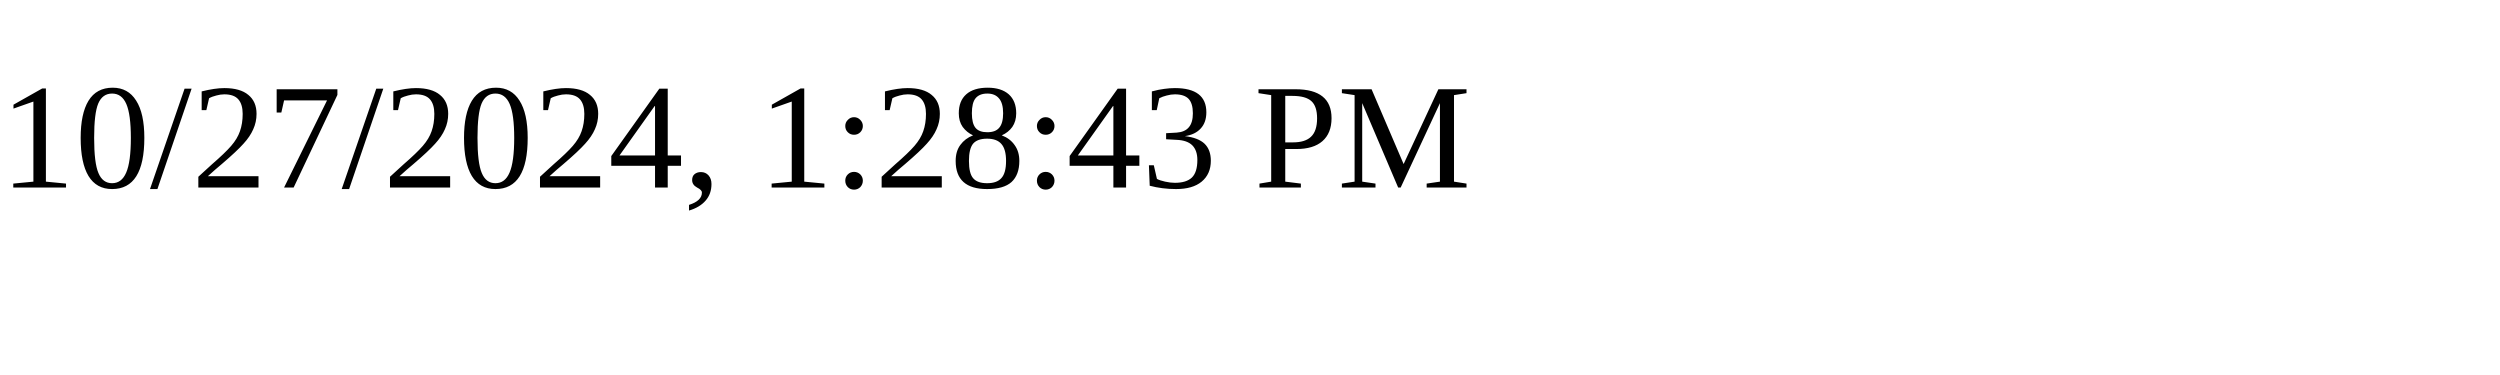
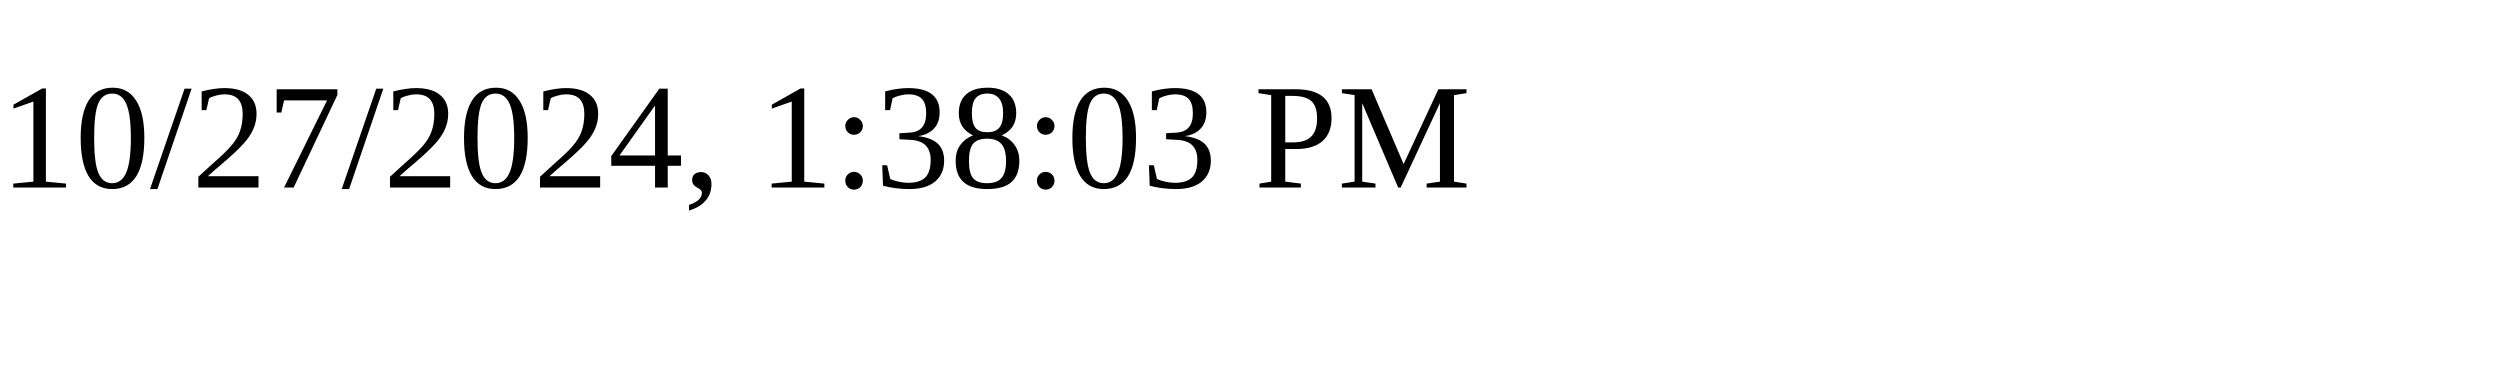
<svg xmlns="http://www.w3.org/2000/svg" height="30" width="200">
-   <text x="0" y="15">10/27/2024, 1:28:43 PM</text>
+   <text x="0" y="15">10/27/2024, 1:38:03 PM</text>
</svg>
